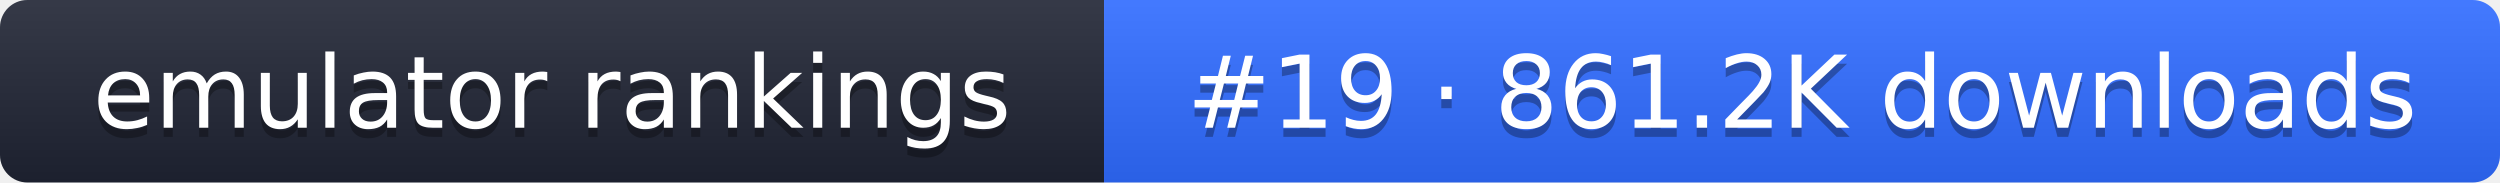
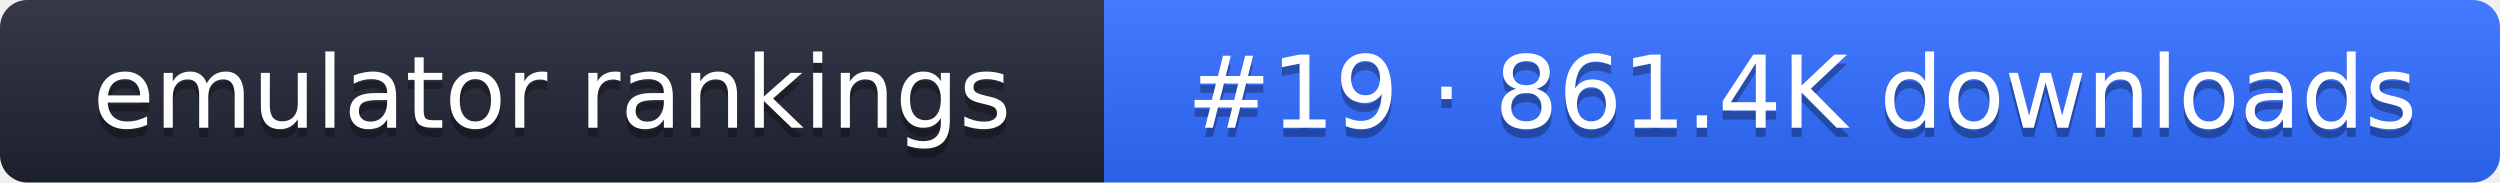
- <svg xmlns="http://www.w3.org/2000/svg" width="274" height="20" role="img" aria-label="emulator rankings: #19 · 861.2K downloads">
+ <svg xmlns="http://www.w3.org/2000/svg" width="274" height="20" role="img" aria-label="emulator rankings: #19 · 861.4K downloads">
  <linearGradient id="g" x2="0" y2="100%">
    <stop offset="0" stop-color="#fff" stop-opacity=".1" />
    <stop offset="1" stop-opacity=".1" />
  </linearGradient>
  <clipPath id="r">
    <rect width="274" height="20" rx="3" fill="#fff" />
  </clipPath>
  <g clip-path="url(#r)">
    <rect width="121" height="20" fill="#1f2433" />
    <rect x="121" width="153" height="20" fill="#2f6bff" />
    <rect width="274" height="20" fill="url(#g)" />
  </g>
  <g fill="#fff" text-anchor="middle" font-family="Verdana,DejaVu Sans,sans-serif" font-size="11">
    <text x="60.5" y="15" fill="#010101" fill-opacity=".3">emulator rankings</text>
    <text x="60.5" y="14">emulator rankings</text>
-     <text x="197.5" y="15" fill="#010101" fill-opacity=".3">#19 · 861.2K downloads</text>
-     <text x="197.5" y="14">#19 · 861.2K downloads</text>
+     <text x="197.5" y="15" fill="#010101" fill-opacity=".3">#19 · 861.4K downloads</text>
+     <text x="197.5" y="14">#19 · 861.4K downloads</text>
  </g>
</svg>
